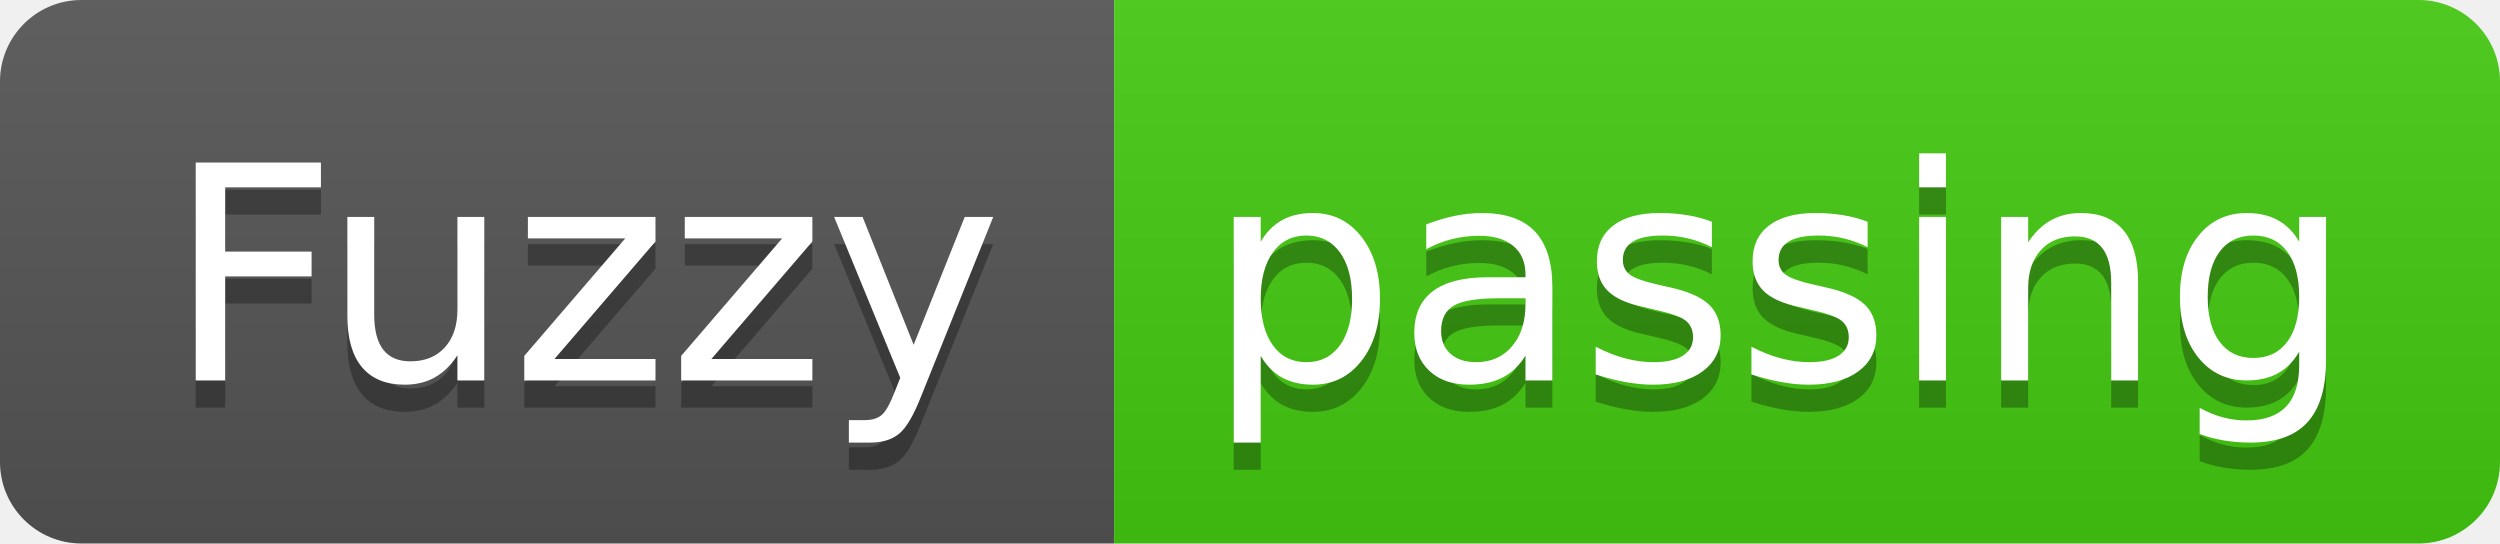
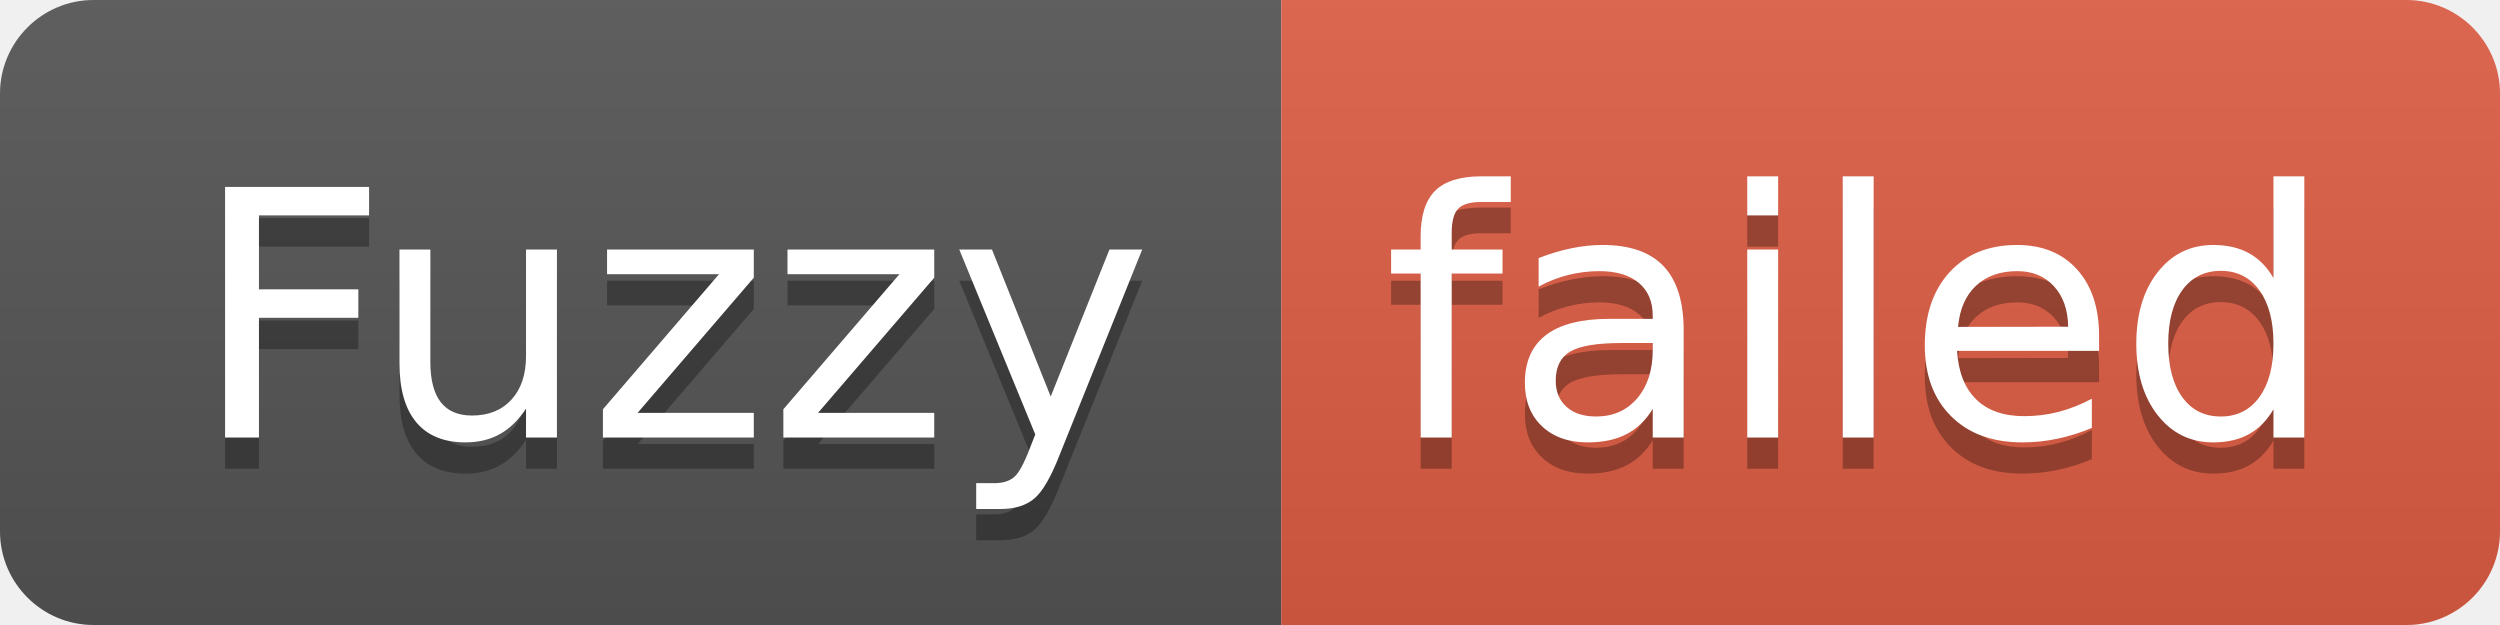
- <svg xmlns="http://www.w3.org/2000/svg" width="92" height="20" role="img" aria-label="Fuzzy: passing">
+ <svg xmlns="http://www.w3.org/2000/svg" width="80" height="20" role="img" aria-label="Fuzzy: failed">
  <linearGradient id="s" x2="0" y2="100%">
    <stop offset="0" stop-color="#bbb" stop-opacity=".1" />
    <stop offset="1" stop-opacity=".1" />
  </linearGradient>
  <clipPath id="r">
-     <rect width="92" height="20" rx="3" fill="#fff" />
+     <rect width="80" height="20" rx="3" fill="#fff" />
  </clipPath>
  <g clip-path="url(#r)">
    <rect width="41" height="20" fill="#555" />
-     <rect x="41" width="51" height="20" fill="#4c1" />
-     <rect width="92" height="20" fill="url(#s)" />
+     <rect x="41" width="39" height="20" fill="#e05d44" />
+     <rect width="80" height="20" fill="url(#s)" />
  </g>
  <g fill="#fff" text-anchor="middle" font-family="Verdana,Geneva,DejaVu Sans,sans-serif" text-rendering="geometricPrecision" font-size="110">
    <text aria-hidden="true" x="215" y="150" fill="#010101" fill-opacity=".3" transform="scale(.1)" textLength="310">Fuzzy</text>
    <text x="215" y="140" transform="scale(.1)" fill="#fff" textLength="310">Fuzzy</text>
-     <text aria-hidden="true" x="655" y="150" fill="#010101" fill-opacity=".3" transform="scale(.1)" textLength="410">passing</text>
-     <text x="655" y="140" transform="scale(.1)" fill="#fff" textLength="410">passing</text>
+     <text aria-hidden="true" x="595" y="150" fill="#010101" fill-opacity=".3" transform="scale(.1)" textLength="290">failed</text>
+     <text x="595" y="140" transform="scale(.1)" fill="#fff" textLength="290">failed</text>
  </g>
</svg>
